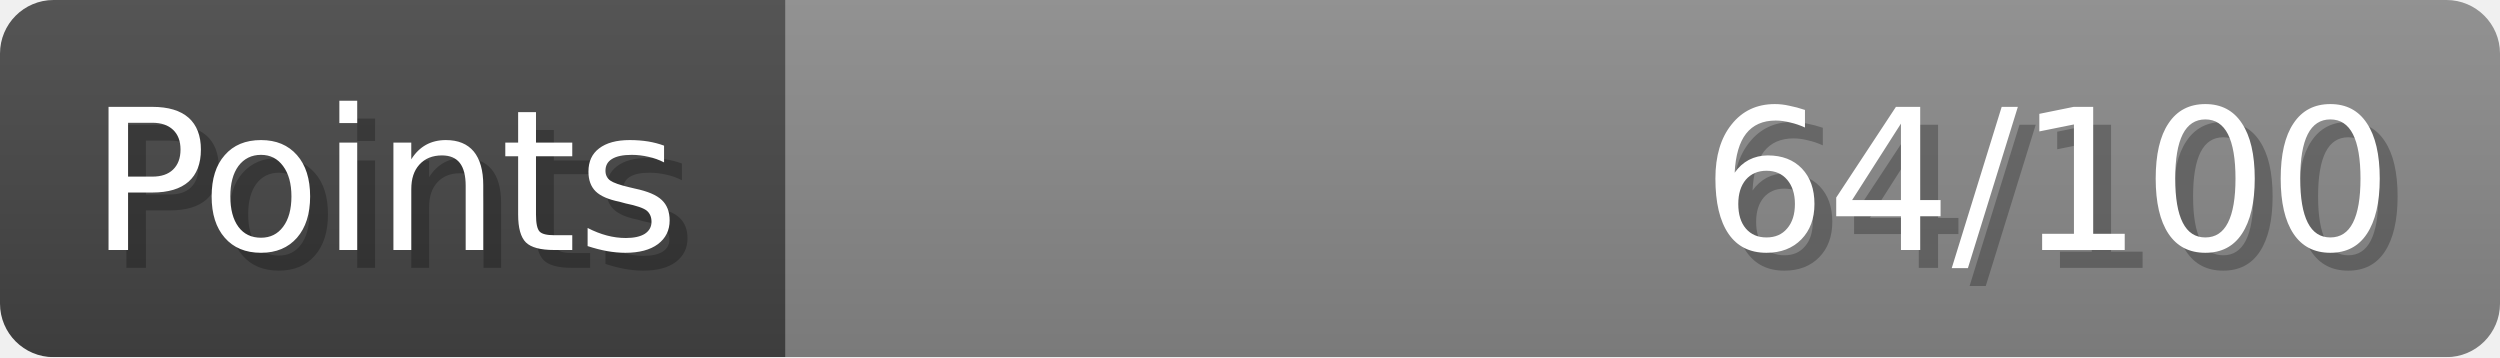
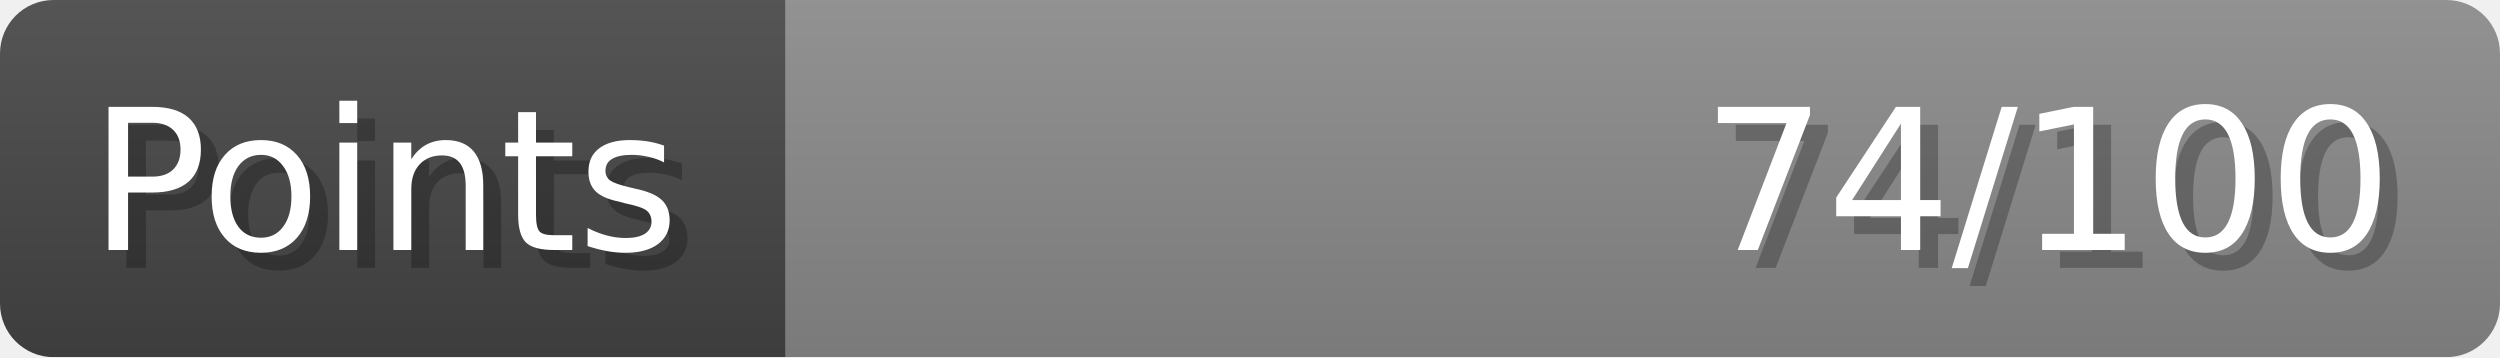
- <svg xmlns="http://www.w3.org/2000/svg" width="140px" height="20px" role="img" aria-label="Points: 64/100">
+ <svg xmlns="http://www.w3.org/2000/svg" width="140px" height="20px" role="img" aria-label="Points: 74/100">
  <linearGradient id="a" x2="0" y2="100%">
    <stop offset="0" stop-opacity=".1" stop-color="#EEE" />
    <stop offset="1" stop-opacity=".1" />
  </linearGradient>
  <mask id="m">
    <rect width="100%" height="100%" rx="3" fill="#FFF" />
  </mask>
  <g mask="url(#m)">
    <rect x="0" y="0" width="44" height="20" fill="#444" />
    <svg x="44" y="0" width="96" height="20">
      <rect width="100%" height="100%" fill="#888888" />
      <rect width="0%" height="100%" fill="#33CC11" transform="">
-         <animate attributeName="width" begin="0.5s" dur="600ms" from="0%" to="64%" repeatCount="1" fill="freeze" calcMode="spline" keyTimes="0; 1" keySplines="0.3, 0.61, 0.355, 1" />
+         <animate attributeName="width" begin="0.5s" dur="600ms" from="0%" to="74%" repeatCount="1" fill="freeze" calcMode="spline" keyTimes="0; 1" keySplines="0.3, 0.61, 0.355, 1" />
      </rect>
    </svg>
    <rect width="140" height="20" fill="url(#a)" />
  </g>
  <g aria-hidden="true" font-size="11" font-family="Verdana, DejaVu Sans, sans-serif" fill="#FFFFFF">
    <text x="6" y="15" fill="#000" opacity="0.25">Points</text>
    <text x="5" y="14">Points</text>
-     <text x="135" y="15" fill="#000" opacity="0.25" text-anchor="end">64/100</text>
-     <text x="134" y="14" text-anchor="end">64/100</text>
+     <text x="135" y="15" fill="#000" opacity="0.25" text-anchor="end">74/100</text>
+     <text x="134" y="14" text-anchor="end">74/100</text>
  </g>
</svg>
